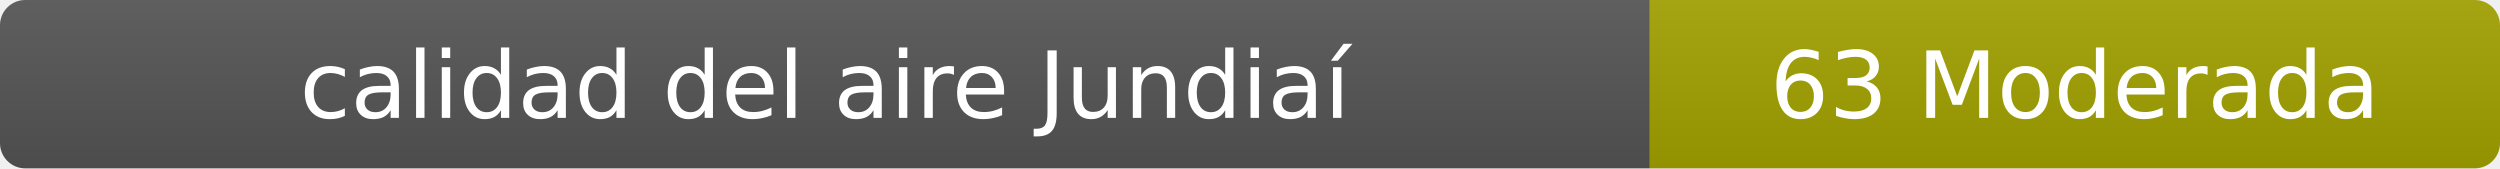
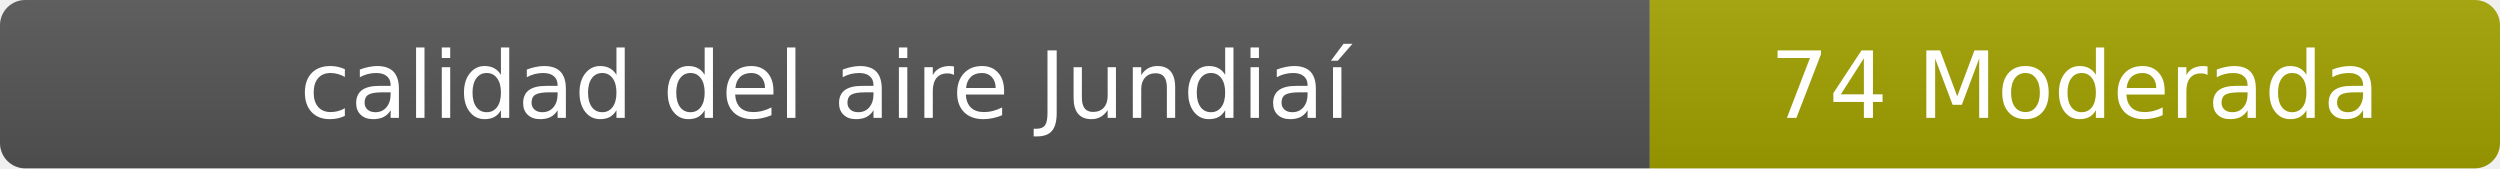
- <svg xmlns="http://www.w3.org/2000/svg" width="297" height="20" role="img" aria-label="calidad del aire: 63 Moderada">
+ <svg xmlns="http://www.w3.org/2000/svg" width="297" height="20" role="img" aria-label="calidad del aire: 74 Moderada">
  <linearGradient id="s" x2="0" y2="100%">
    <stop offset="0" stop-color="#bbb" stop-opacity=".1" />
    <stop offset="1" stop-opacity=".1" />
  </linearGradient>
  <clipPath id="r">
    <rect width="297" height="20" rx="3" fill="#fff" />
  </clipPath>
  <g clip-path="url(#r)">
    <rect width="196" height="20" fill="#555" />
    <rect x="196" width="101" height="20" fill="#a3a300" />
    <rect width="297" height="20" fill="url(#s)" />
  </g>
  <g fill="#fff" text-anchor="middle" font-family="Verdana,Geneva,DejaVu Sans,sans-serif" font-size="11">
    <text x="98" y="14">calidad del aire Jundiaí</text>
-     <text x="246.5" y="14">63 Moderada</text>
+     <text x="246.5" y="14">74 Moderada</text>
  </g>
</svg>
